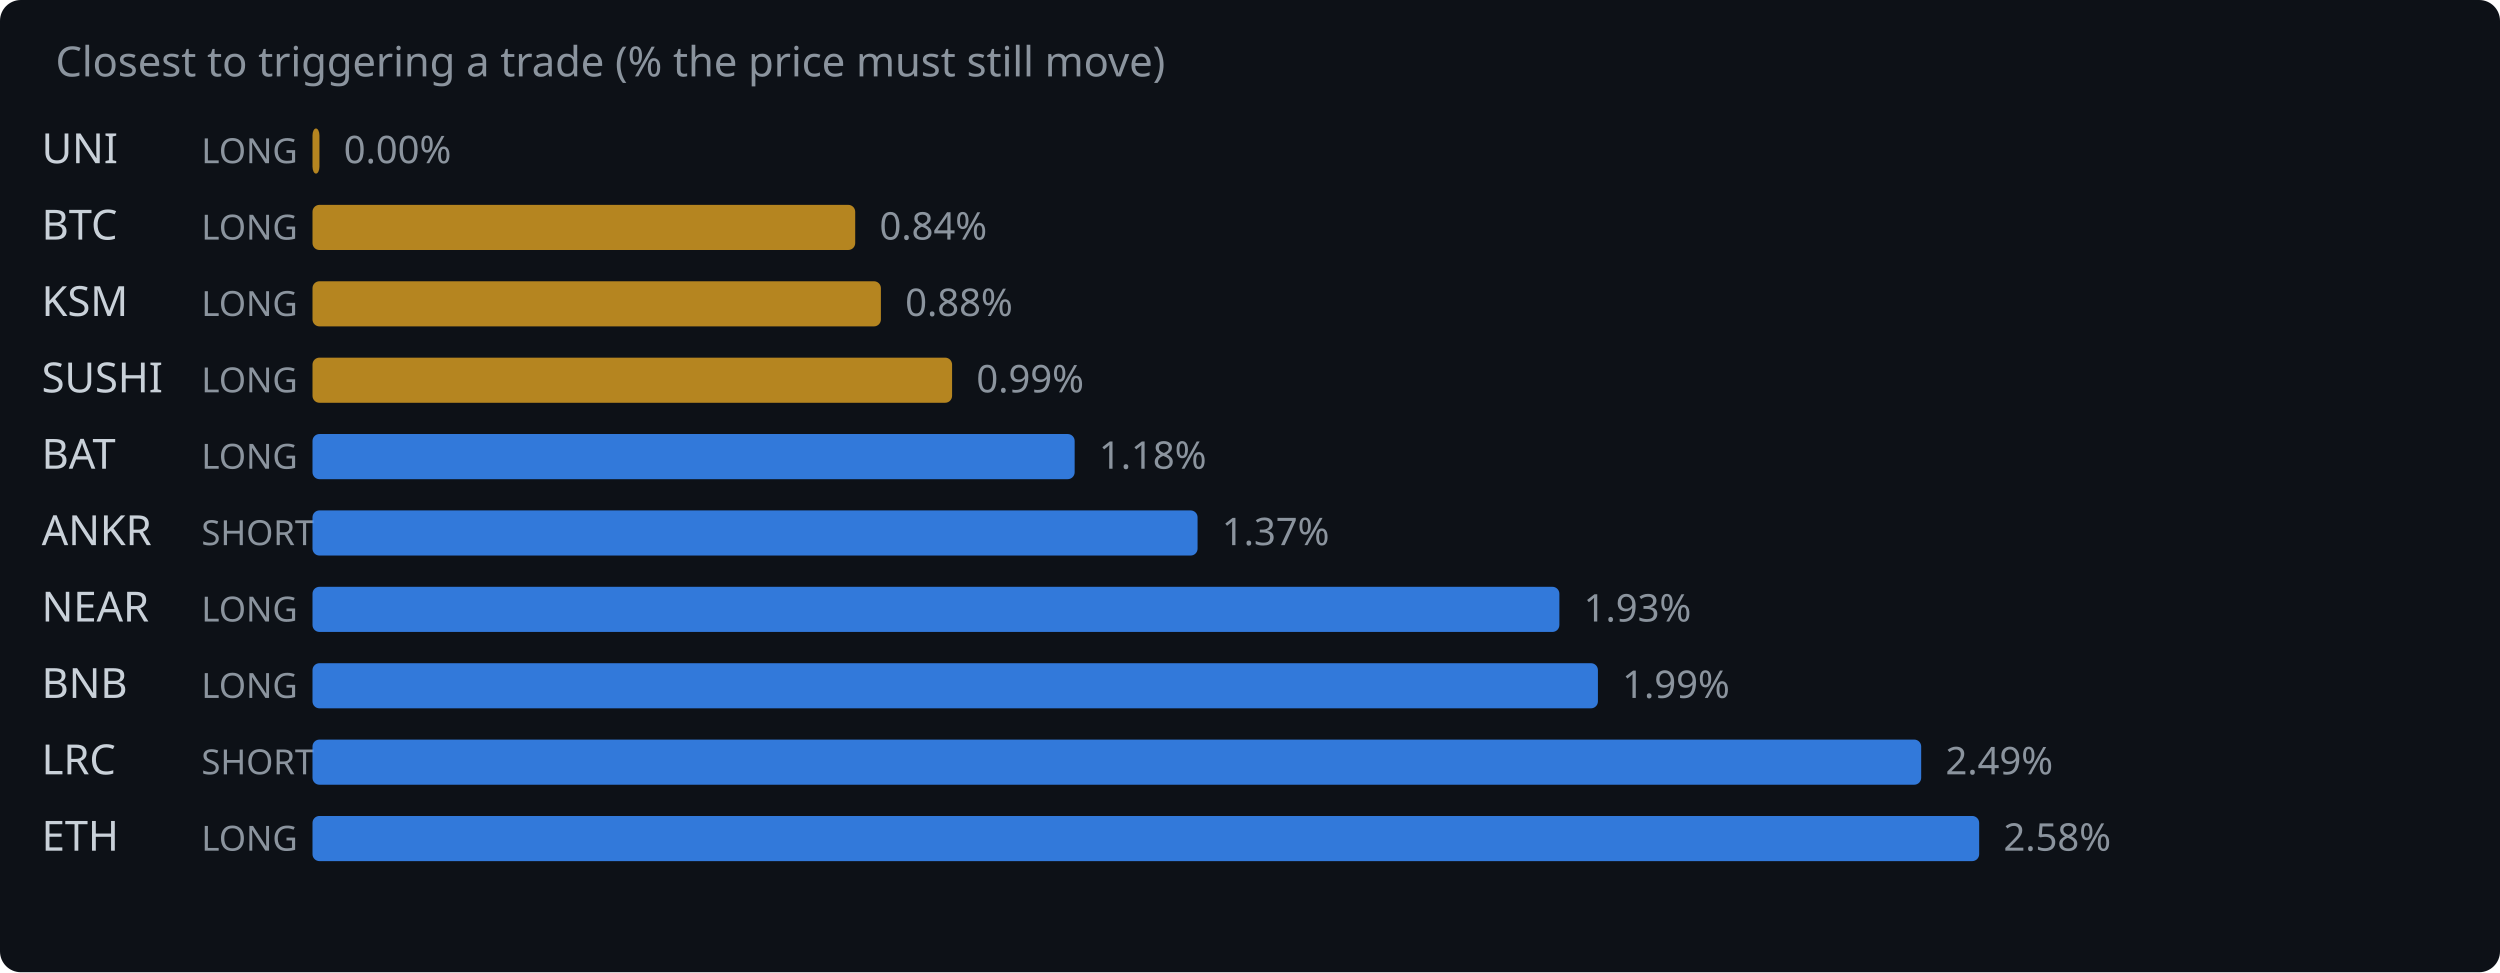
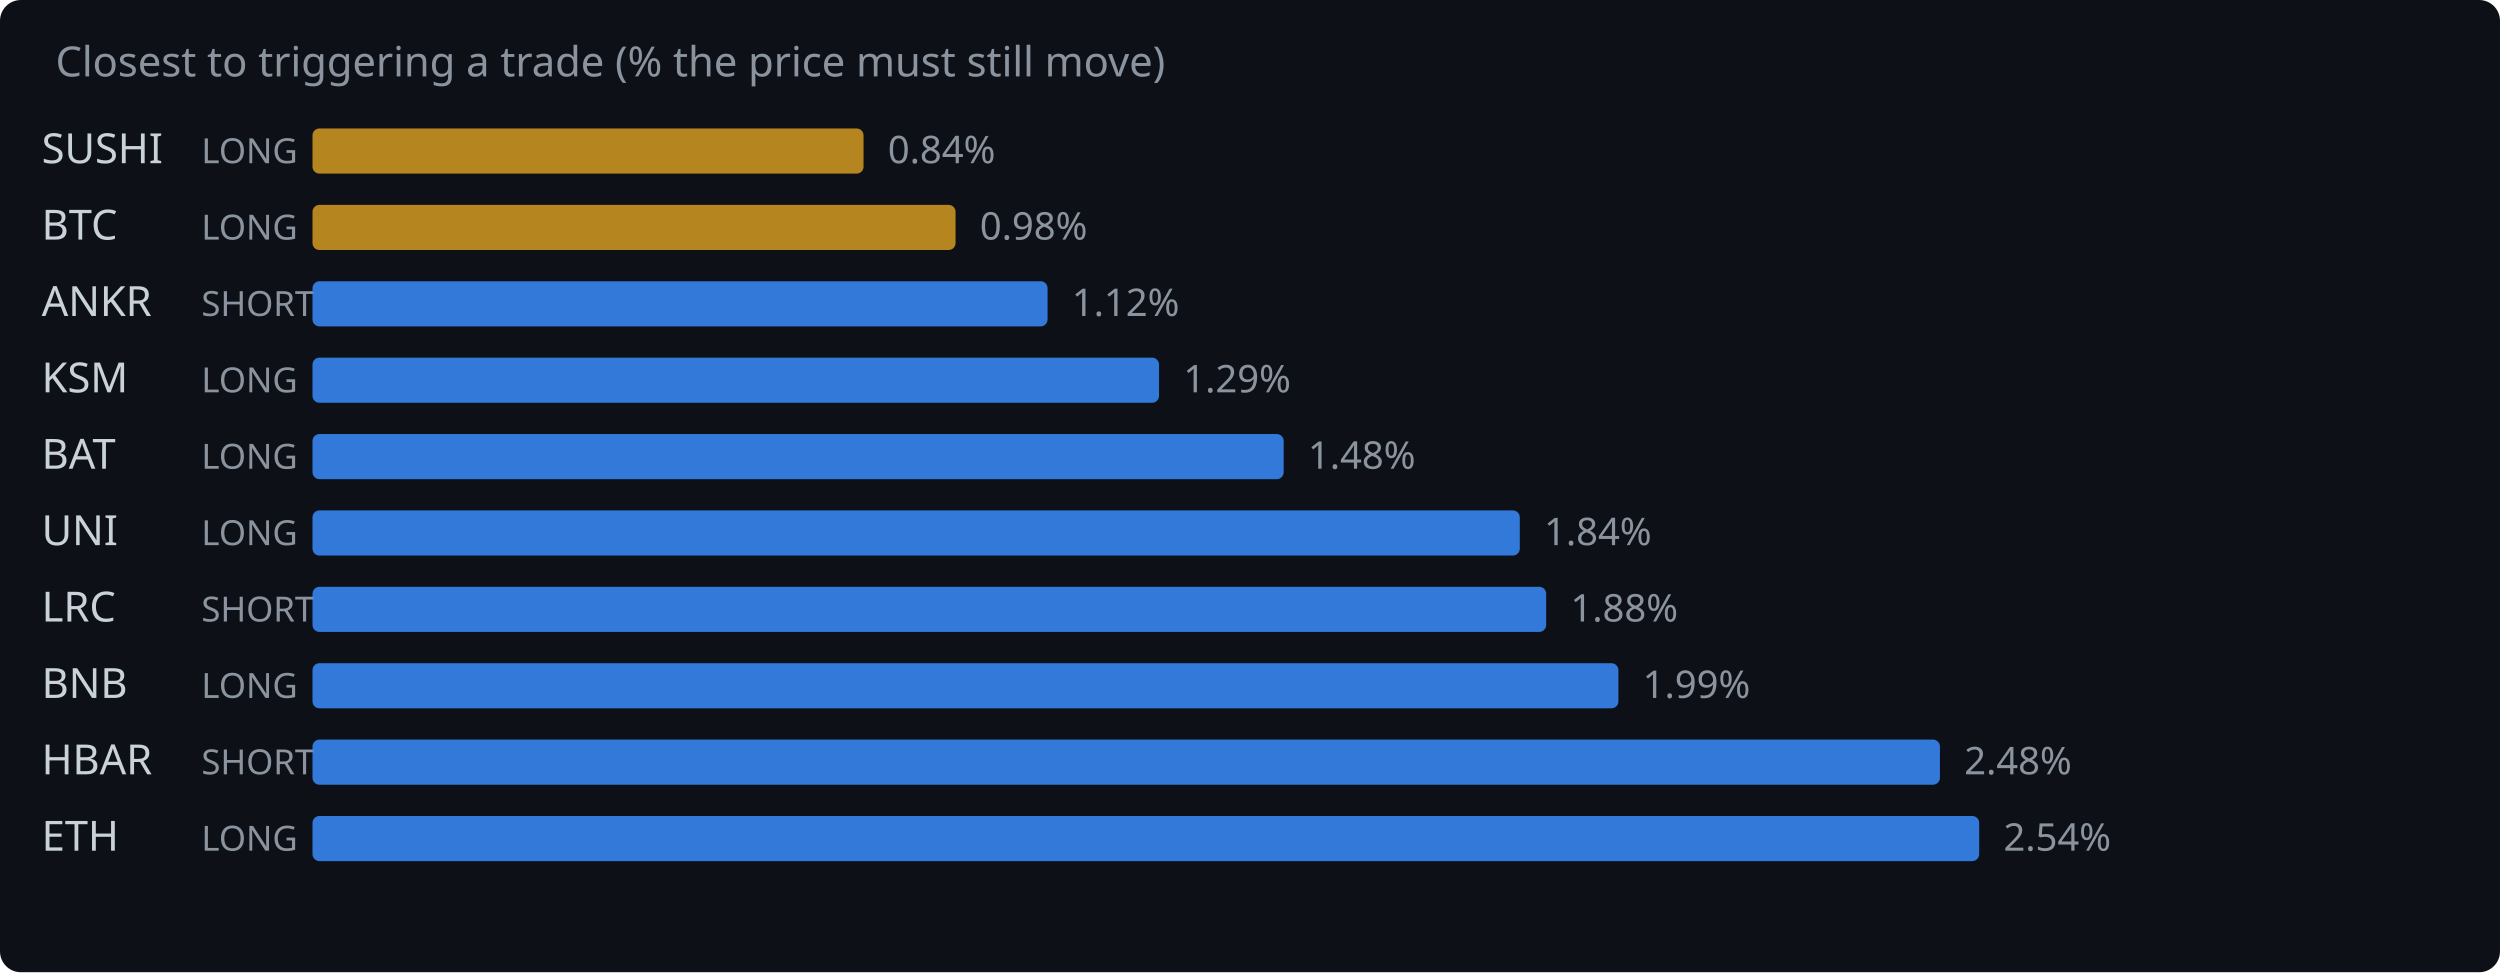
<svg xmlns="http://www.w3.org/2000/svg" width="720" height="280" viewBox="0 0 720 280">
  <rect width="720" height="280" fill="#0d1117" rx="6" />
  <text x="16" y="22" fill="#8b949e" font-family="system-ui,sans-serif" font-size="12">Closest to triggering a trade (% the price must still move)</text>
-   <text x="12" y="47" fill="#c9d1d9" font-family="system-ui,sans-serif" font-size="12">UNI</text>
+   <text x="12" y="47" fill="#c9d1d9" font-family="system-ui,sans-serif" font-size="12">SUSHI</text>
  <text x="58" y="47" fill="#8b949e" font-family="system-ui,sans-serif" font-size="10">LONG</text>
-   <rect x="90" y="37" width="2.0" height="13" rx="2" fill="#d29922" opacity="0.85" />
-   <text x="99.0" y="47" fill="#8b949e" font-family="system-ui,sans-serif" font-size="11">0.00%</text>
+   <rect x="90" y="37" width="158.7" height="13" rx="2" fill="#d29922" opacity="0.85" />
+   <text x="255.7" y="47" fill="#8b949e" font-family="system-ui,sans-serif" font-size="11">0.84%</text>
  <text x="12" y="69" fill="#c9d1d9" font-family="system-ui,sans-serif" font-size="12">BTC</text>
  <text x="58" y="69" fill="#8b949e" font-family="system-ui,sans-serif" font-size="10">LONG</text>
-   <rect x="90" y="59" width="156.3" height="13" rx="2" fill="#d29922" opacity="0.85" />
-   <text x="253.3" y="69" fill="#8b949e" font-family="system-ui,sans-serif" font-size="11">0.84%</text>
-   <text x="12" y="91" fill="#c9d1d9" font-family="system-ui,sans-serif" font-size="12">KSM</text>
-   <text x="58" y="91" fill="#8b949e" font-family="system-ui,sans-serif" font-size="10">LONG</text>
-   <rect x="90" y="81" width="163.7" height="13" rx="2" fill="#d29922" opacity="0.85" />
-   <text x="260.7" y="91" fill="#8b949e" font-family="system-ui,sans-serif" font-size="11">0.88%</text>
-   <text x="12" y="113" fill="#c9d1d9" font-family="system-ui,sans-serif" font-size="12">SUSHI</text>
+   <rect x="90" y="59" width="185.2" height="13" rx="2" fill="#d29922" opacity="0.85" />
+   <text x="282.2" y="69" fill="#8b949e" font-family="system-ui,sans-serif" font-size="11">0.98%</text>
+   <text x="12" y="91" fill="#c9d1d9" font-family="system-ui,sans-serif" font-size="12">ANKR</text>
+   <text x="58" y="91" fill="#8b949e" font-family="system-ui,sans-serif" font-size="10">SHORT</text>
+   <rect x="90" y="81" width="211.7" height="13" rx="2" fill="#388bfd" opacity="0.85" />
+   <text x="308.7" y="91" fill="#8b949e" font-family="system-ui,sans-serif" font-size="11">1.12%</text>
+   <text x="12" y="113" fill="#c9d1d9" font-family="system-ui,sans-serif" font-size="12">KSM</text>
  <text x="58" y="113" fill="#8b949e" font-family="system-ui,sans-serif" font-size="10">LONG</text>
-   <rect x="90" y="103" width="184.2" height="13" rx="2" fill="#d29922" opacity="0.85" />
-   <text x="281.2" y="113" fill="#8b949e" font-family="system-ui,sans-serif" font-size="11">0.99%</text>
+   <rect x="90" y="103" width="243.8" height="13" rx="2" fill="#388bfd" opacity="0.85" />
+   <text x="340.8" y="113" fill="#8b949e" font-family="system-ui,sans-serif" font-size="11">1.29%</text>
  <text x="12" y="135" fill="#c9d1d9" font-family="system-ui,sans-serif" font-size="12">BAT</text>
  <text x="58" y="135" fill="#8b949e" font-family="system-ui,sans-serif" font-size="10">LONG</text>
-   <rect x="90" y="125" width="219.5" height="13" rx="2" fill="#388bfd" opacity="0.85" />
-   <text x="316.5" y="135" fill="#8b949e" font-family="system-ui,sans-serif" font-size="11">1.18%</text>
-   <text x="12" y="157" fill="#c9d1d9" font-family="system-ui,sans-serif" font-size="12">ANKR</text>
-   <text x="58" y="157" fill="#8b949e" font-family="system-ui,sans-serif" font-size="10">SHORT</text>
-   <rect x="90" y="147" width="254.9" height="13" rx="2" fill="#388bfd" opacity="0.85" />
-   <text x="351.9" y="157" fill="#8b949e" font-family="system-ui,sans-serif" font-size="11">1.37%</text>
-   <text x="12" y="179" fill="#c9d1d9" font-family="system-ui,sans-serif" font-size="12">NEAR</text>
-   <text x="58" y="179" fill="#8b949e" font-family="system-ui,sans-serif" font-size="10">LONG</text>
-   <rect x="90" y="169" width="359.1" height="13" rx="2" fill="#388bfd" opacity="0.85" />
-   <text x="456.1" y="179" fill="#8b949e" font-family="system-ui,sans-serif" font-size="11">1.93%</text>
+   <rect x="90" y="125" width="279.7" height="13" rx="2" fill="#388bfd" opacity="0.85" />
+   <text x="376.7" y="135" fill="#8b949e" font-family="system-ui,sans-serif" font-size="11">1.48%</text>
+   <text x="12" y="157" fill="#c9d1d9" font-family="system-ui,sans-serif" font-size="12">UNI</text>
+   <text x="58" y="157" fill="#8b949e" font-family="system-ui,sans-serif" font-size="10">LONG</text>
+   <rect x="90" y="147" width="347.7" height="13" rx="2" fill="#388bfd" opacity="0.85" />
+   <text x="444.7" y="157" fill="#8b949e" font-family="system-ui,sans-serif" font-size="11">1.84%</text>
+   <text x="12" y="179" fill="#c9d1d9" font-family="system-ui,sans-serif" font-size="12">LRC</text>
+   <text x="58" y="179" fill="#8b949e" font-family="system-ui,sans-serif" font-size="10">SHORT</text>
+   <rect x="90" y="169" width="355.3" height="13" rx="2" fill="#388bfd" opacity="0.85" />
+   <text x="452.3" y="179" fill="#8b949e" font-family="system-ui,sans-serif" font-size="11">1.88%</text>
  <text x="12" y="201" fill="#c9d1d9" font-family="system-ui,sans-serif" font-size="12">BNB</text>
  <text x="58" y="201" fill="#8b949e" font-family="system-ui,sans-serif" font-size="10">LONG</text>
-   <rect x="90" y="191" width="370.2" height="13" rx="2" fill="#388bfd" opacity="0.85" />
-   <text x="467.2" y="201" fill="#8b949e" font-family="system-ui,sans-serif" font-size="11">1.99%</text>
-   <text x="12" y="223" fill="#c9d1d9" font-family="system-ui,sans-serif" font-size="12">LRC</text>
+   <rect x="90" y="191" width="376.1" height="13" rx="2" fill="#388bfd" opacity="0.85" />
+   <text x="473.1" y="201" fill="#8b949e" font-family="system-ui,sans-serif" font-size="11">1.99%</text>
+   <text x="12" y="223" fill="#c9d1d9" font-family="system-ui,sans-serif" font-size="12">HBAR</text>
  <text x="58" y="223" fill="#8b949e" font-family="system-ui,sans-serif" font-size="10">SHORT</text>
-   <rect x="90" y="213" width="463.3" height="13" rx="2" fill="#388bfd" opacity="0.85" />
-   <text x="560.3" y="223" fill="#8b949e" font-family="system-ui,sans-serif" font-size="11">2.49%</text>
+   <rect x="90" y="213" width="468.7" height="13" rx="2" fill="#388bfd" opacity="0.85" />
+   <text x="565.7" y="223" fill="#8b949e" font-family="system-ui,sans-serif" font-size="11">2.48%</text>
  <text x="12" y="245" fill="#c9d1d9" font-family="system-ui,sans-serif" font-size="12">ETH</text>
  <text x="58" y="245" fill="#8b949e" font-family="system-ui,sans-serif" font-size="10">LONG</text>
  <rect x="90" y="235" width="480.0" height="13" rx="2" fill="#388bfd" opacity="0.85" />
-   <text x="577.0" y="245" fill="#8b949e" font-family="system-ui,sans-serif" font-size="11">2.58%</text>
+   <text x="577.0" y="245" fill="#8b949e" font-family="system-ui,sans-serif" font-size="11">2.54%</text>
</svg>
